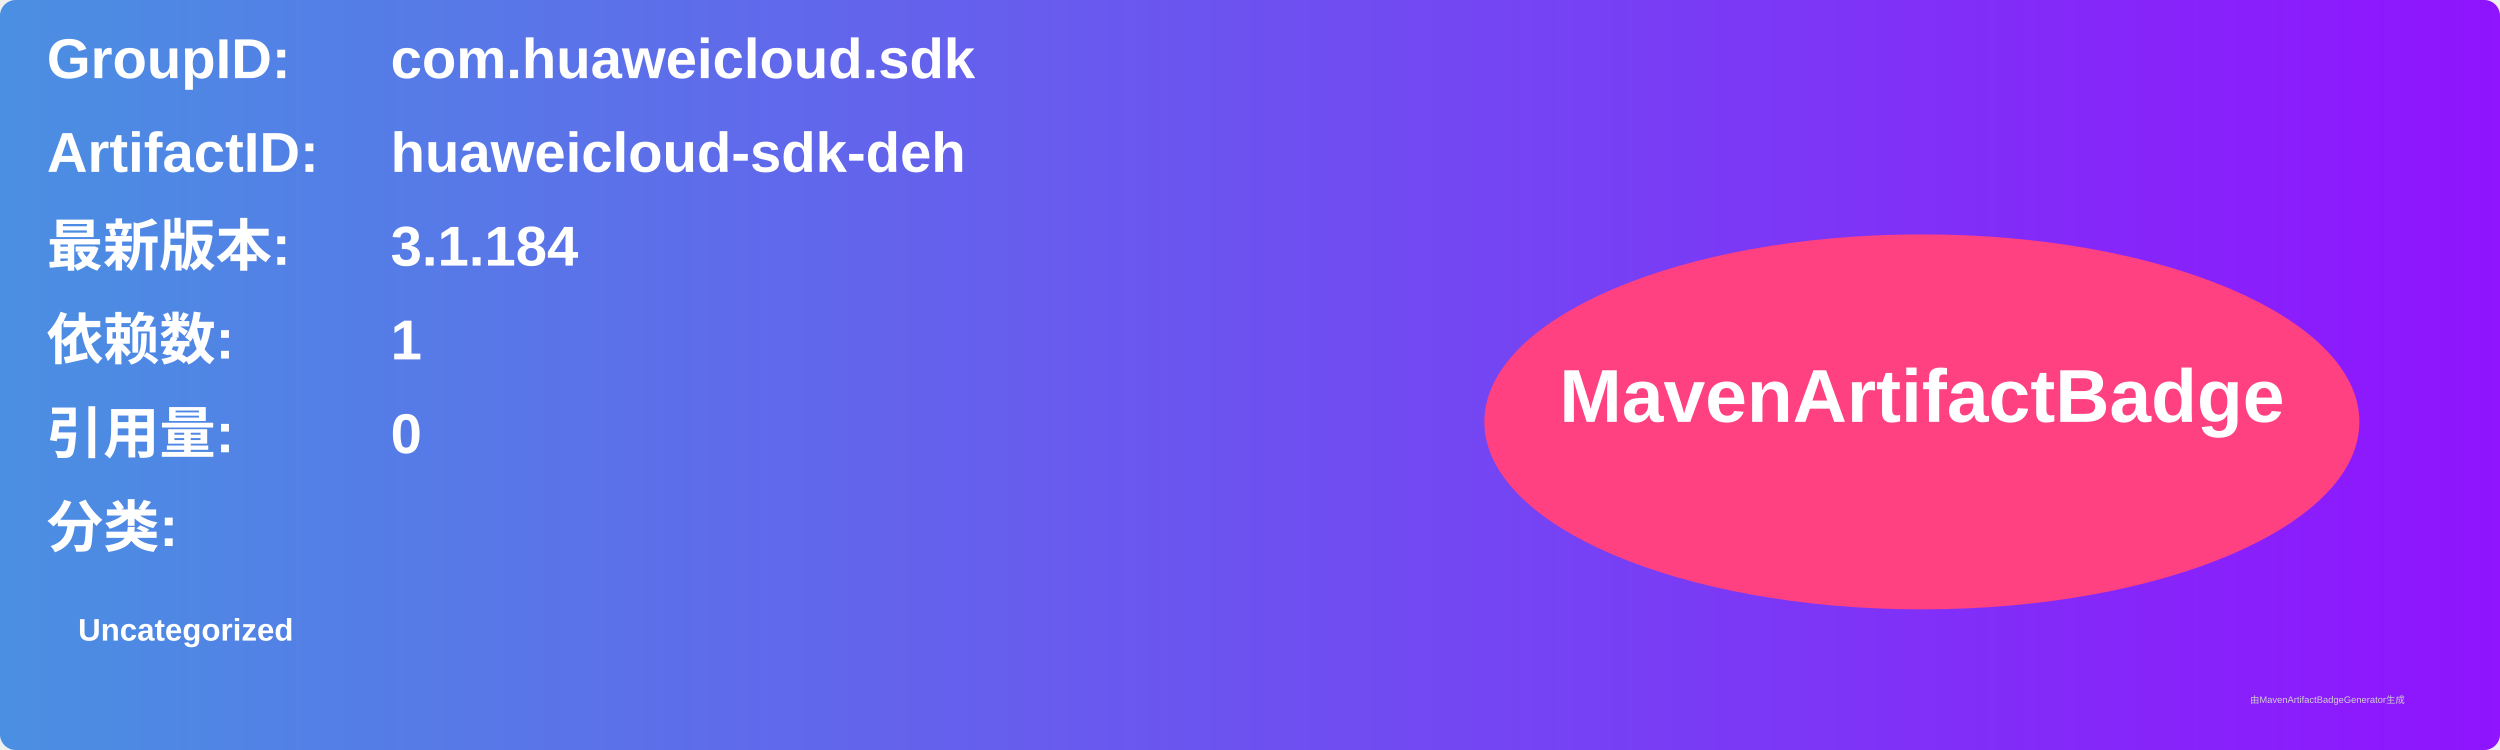
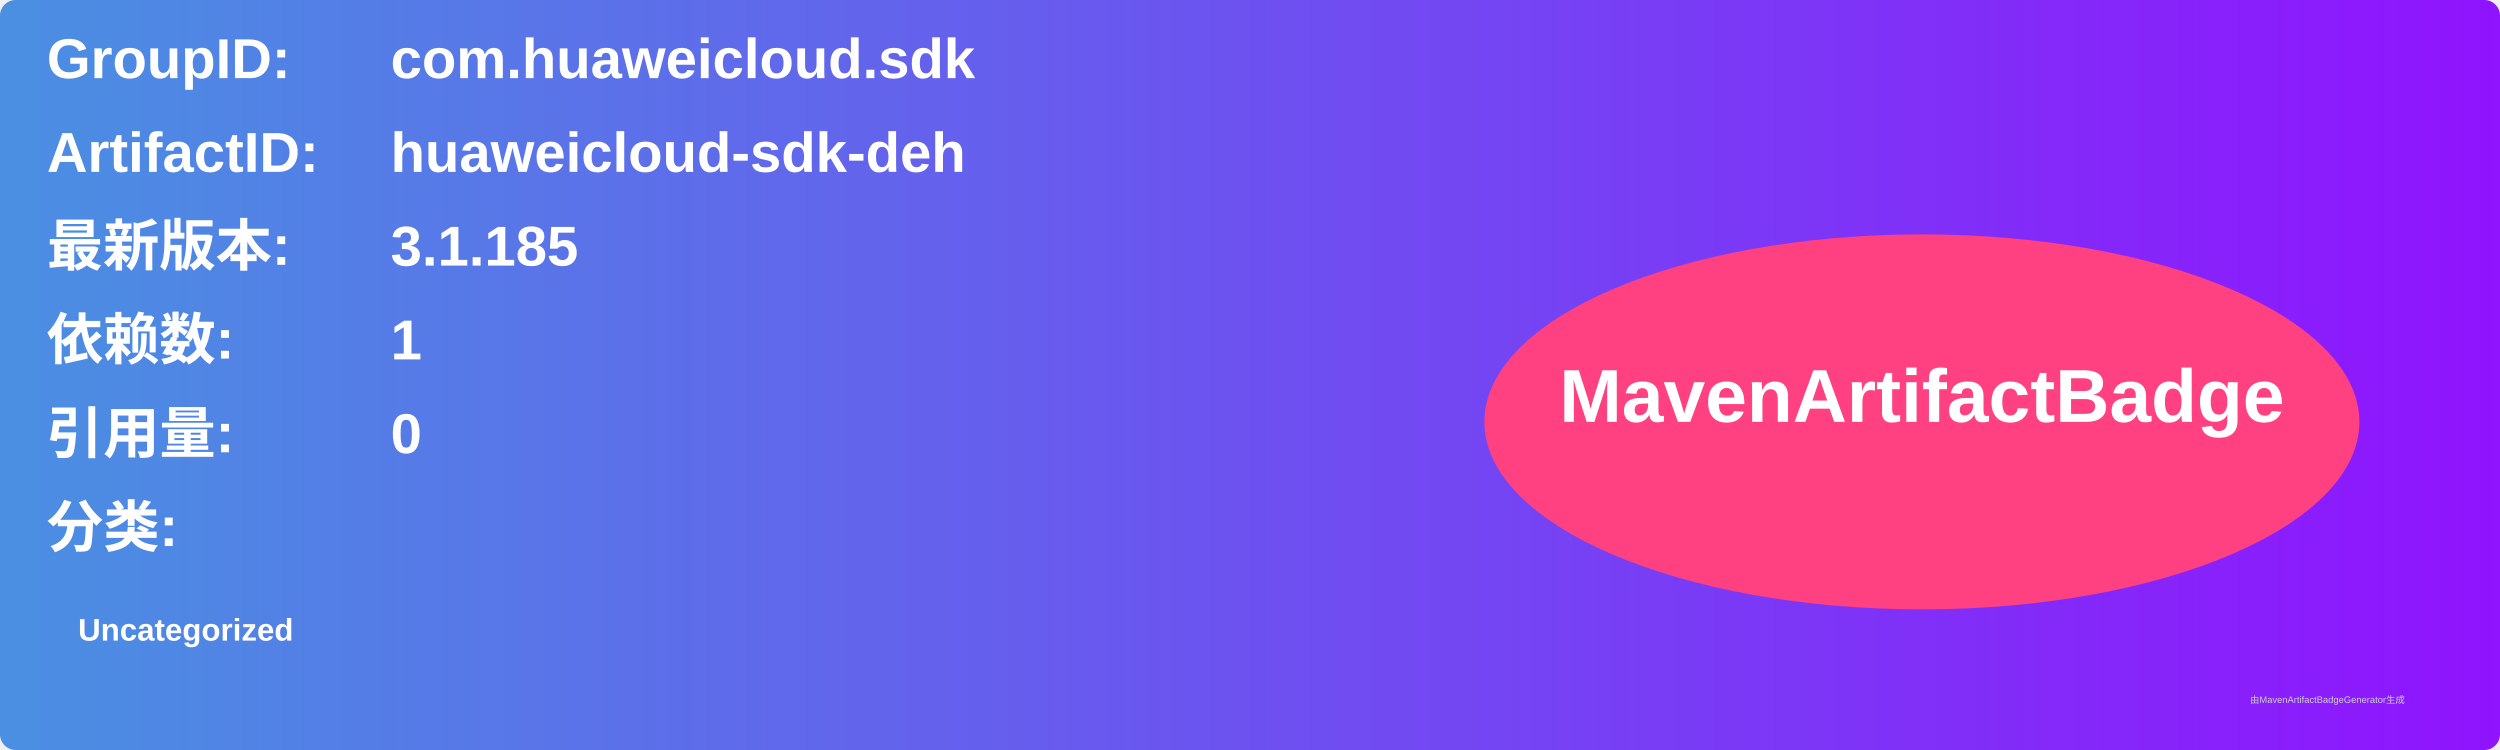
<svg xmlns="http://www.w3.org/2000/svg" width="800" height="240" viewBox="0 0 800 240">
  <linearGradient id="grad" x1="0%" y1="0%" x2="100%" y2="0%">
    <stop offset="0%" stop-color="#4a90e2" />
    <stop offset="100%" stop-color="#9013fe" />
  </linearGradient>
  <rect width="100%" height="100%" rx="5" ry="5" fill="url(#grad)" />
  <g transform="translate(15, 15)">
    <text x="0" y="10" font-family="Arial" font-size="18" fill="white" font-weight="bold" width="260">GroupID:</text>
    <text x="110" y="10" font-family="Arial" font-size="18" fill="white" font-weight="bold" width="460">com.huaweicloud.sdk</text>
    <text x="0" y="40" font-family="Arial" font-size="18" fill="white" font-weight="bold" width="260">ArtifactID:</text>
    <text x="110" y="40" font-family="Arial" font-size="18" fill="white" font-weight="bold" width="460">huaweicloud-sdk-deh</text>
    <text x="0" y="70" font-family="Arial" font-size="18" fill="white" font-weight="bold">最新版本:</text>
    <text x="110" y="70" font-family="Arial" font-size="18" fill="white" font-weight="bold">
-       <tspan font-weight="bold">3.1.184</tspan>
+       <tspan font-weight="bold">3.1.185</tspan>
    </text>
    <text x="0" y="100" font-family="Arial" font-size="18" fill="white" font-weight="bold">依赖数: </text>
    <text x="110" y="100" font-family="Arial" font-size="18" fill="white">
      <tspan font-weight="bold">1</tspan>
    </text>
    <text x="0" y="130" font-family="Arial" font-size="18" fill="white" font-weight="bold">引用量: </text>
    <text x="110" y="130" font-family="Arial" font-size="18" fill="white">
      <tspan font-weight="bold">0</tspan>
    </text>
    <text x="0" y="160" font-family="Arial" font-size="18" fill="white" font-weight="bold">分类:</text>
    <text x="10" y="190" font-family="Arial" font-size="10" fill="white">
      <tspan font-weight="bold">Uncategorized</tspan>
    </text>
    <ellipse cx="600" cy="120" rx="140" ry="60" fill="#ff4081" />
    <text x="600" y="120" text-anchor="middle" font-family="Arial" font-size="24" fill="white" font-weight="bold">MavenArtifactBadge</text>
  </g>
  <text x="720" y="225" font-family="Arial" font-size="3" fill="#d0d0d0">由MavenArtifactBadgeGenerator生成</text>
</svg>
